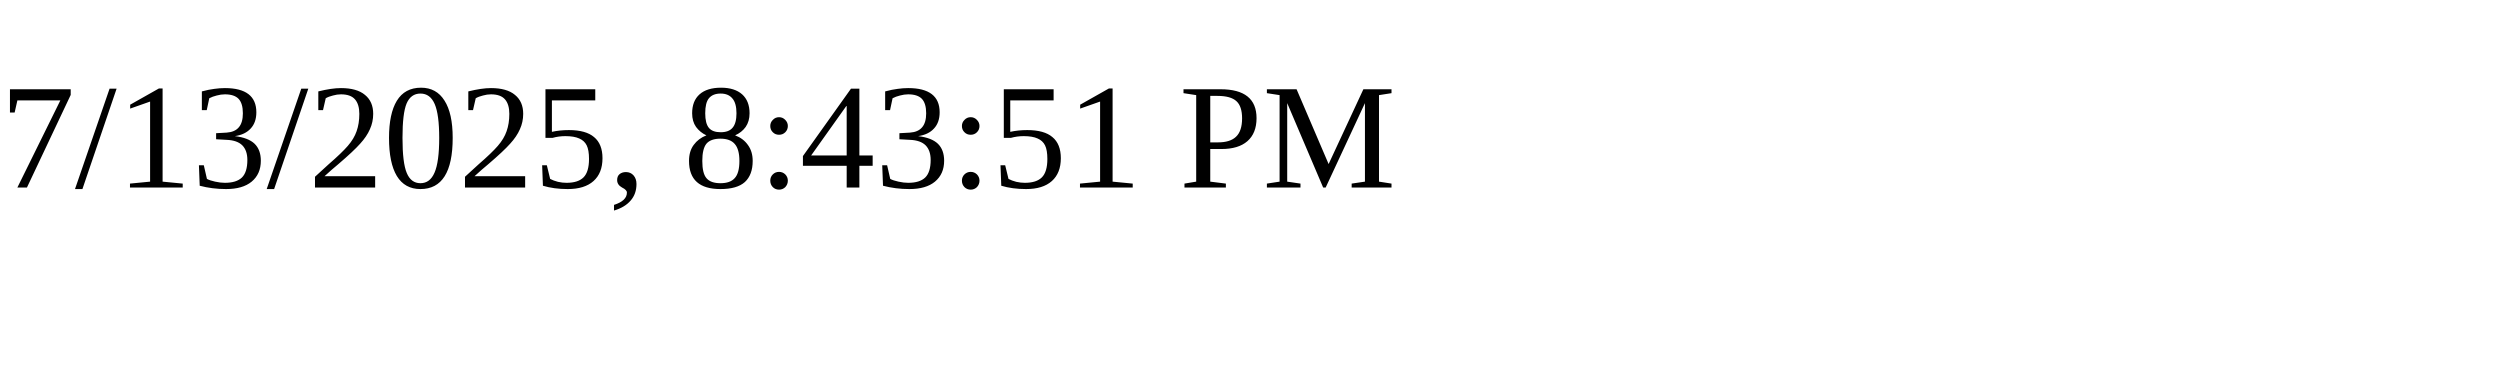
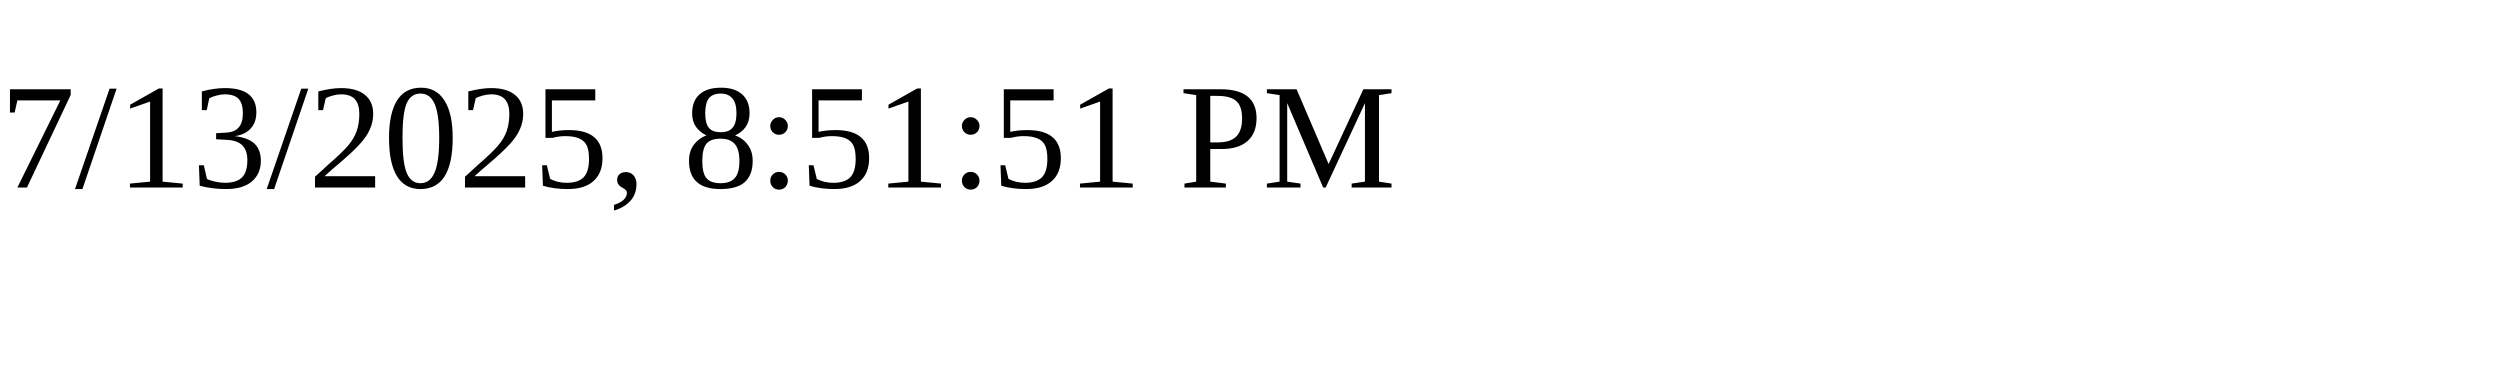
<svg xmlns="http://www.w3.org/2000/svg" height="30" width="200">
-   <text x="0" y="15">7/13/2025, 8:43:51 PM</text>
+   <text x="0" y="15">7/13/2025, 8:51:51 PM</text>
</svg>
